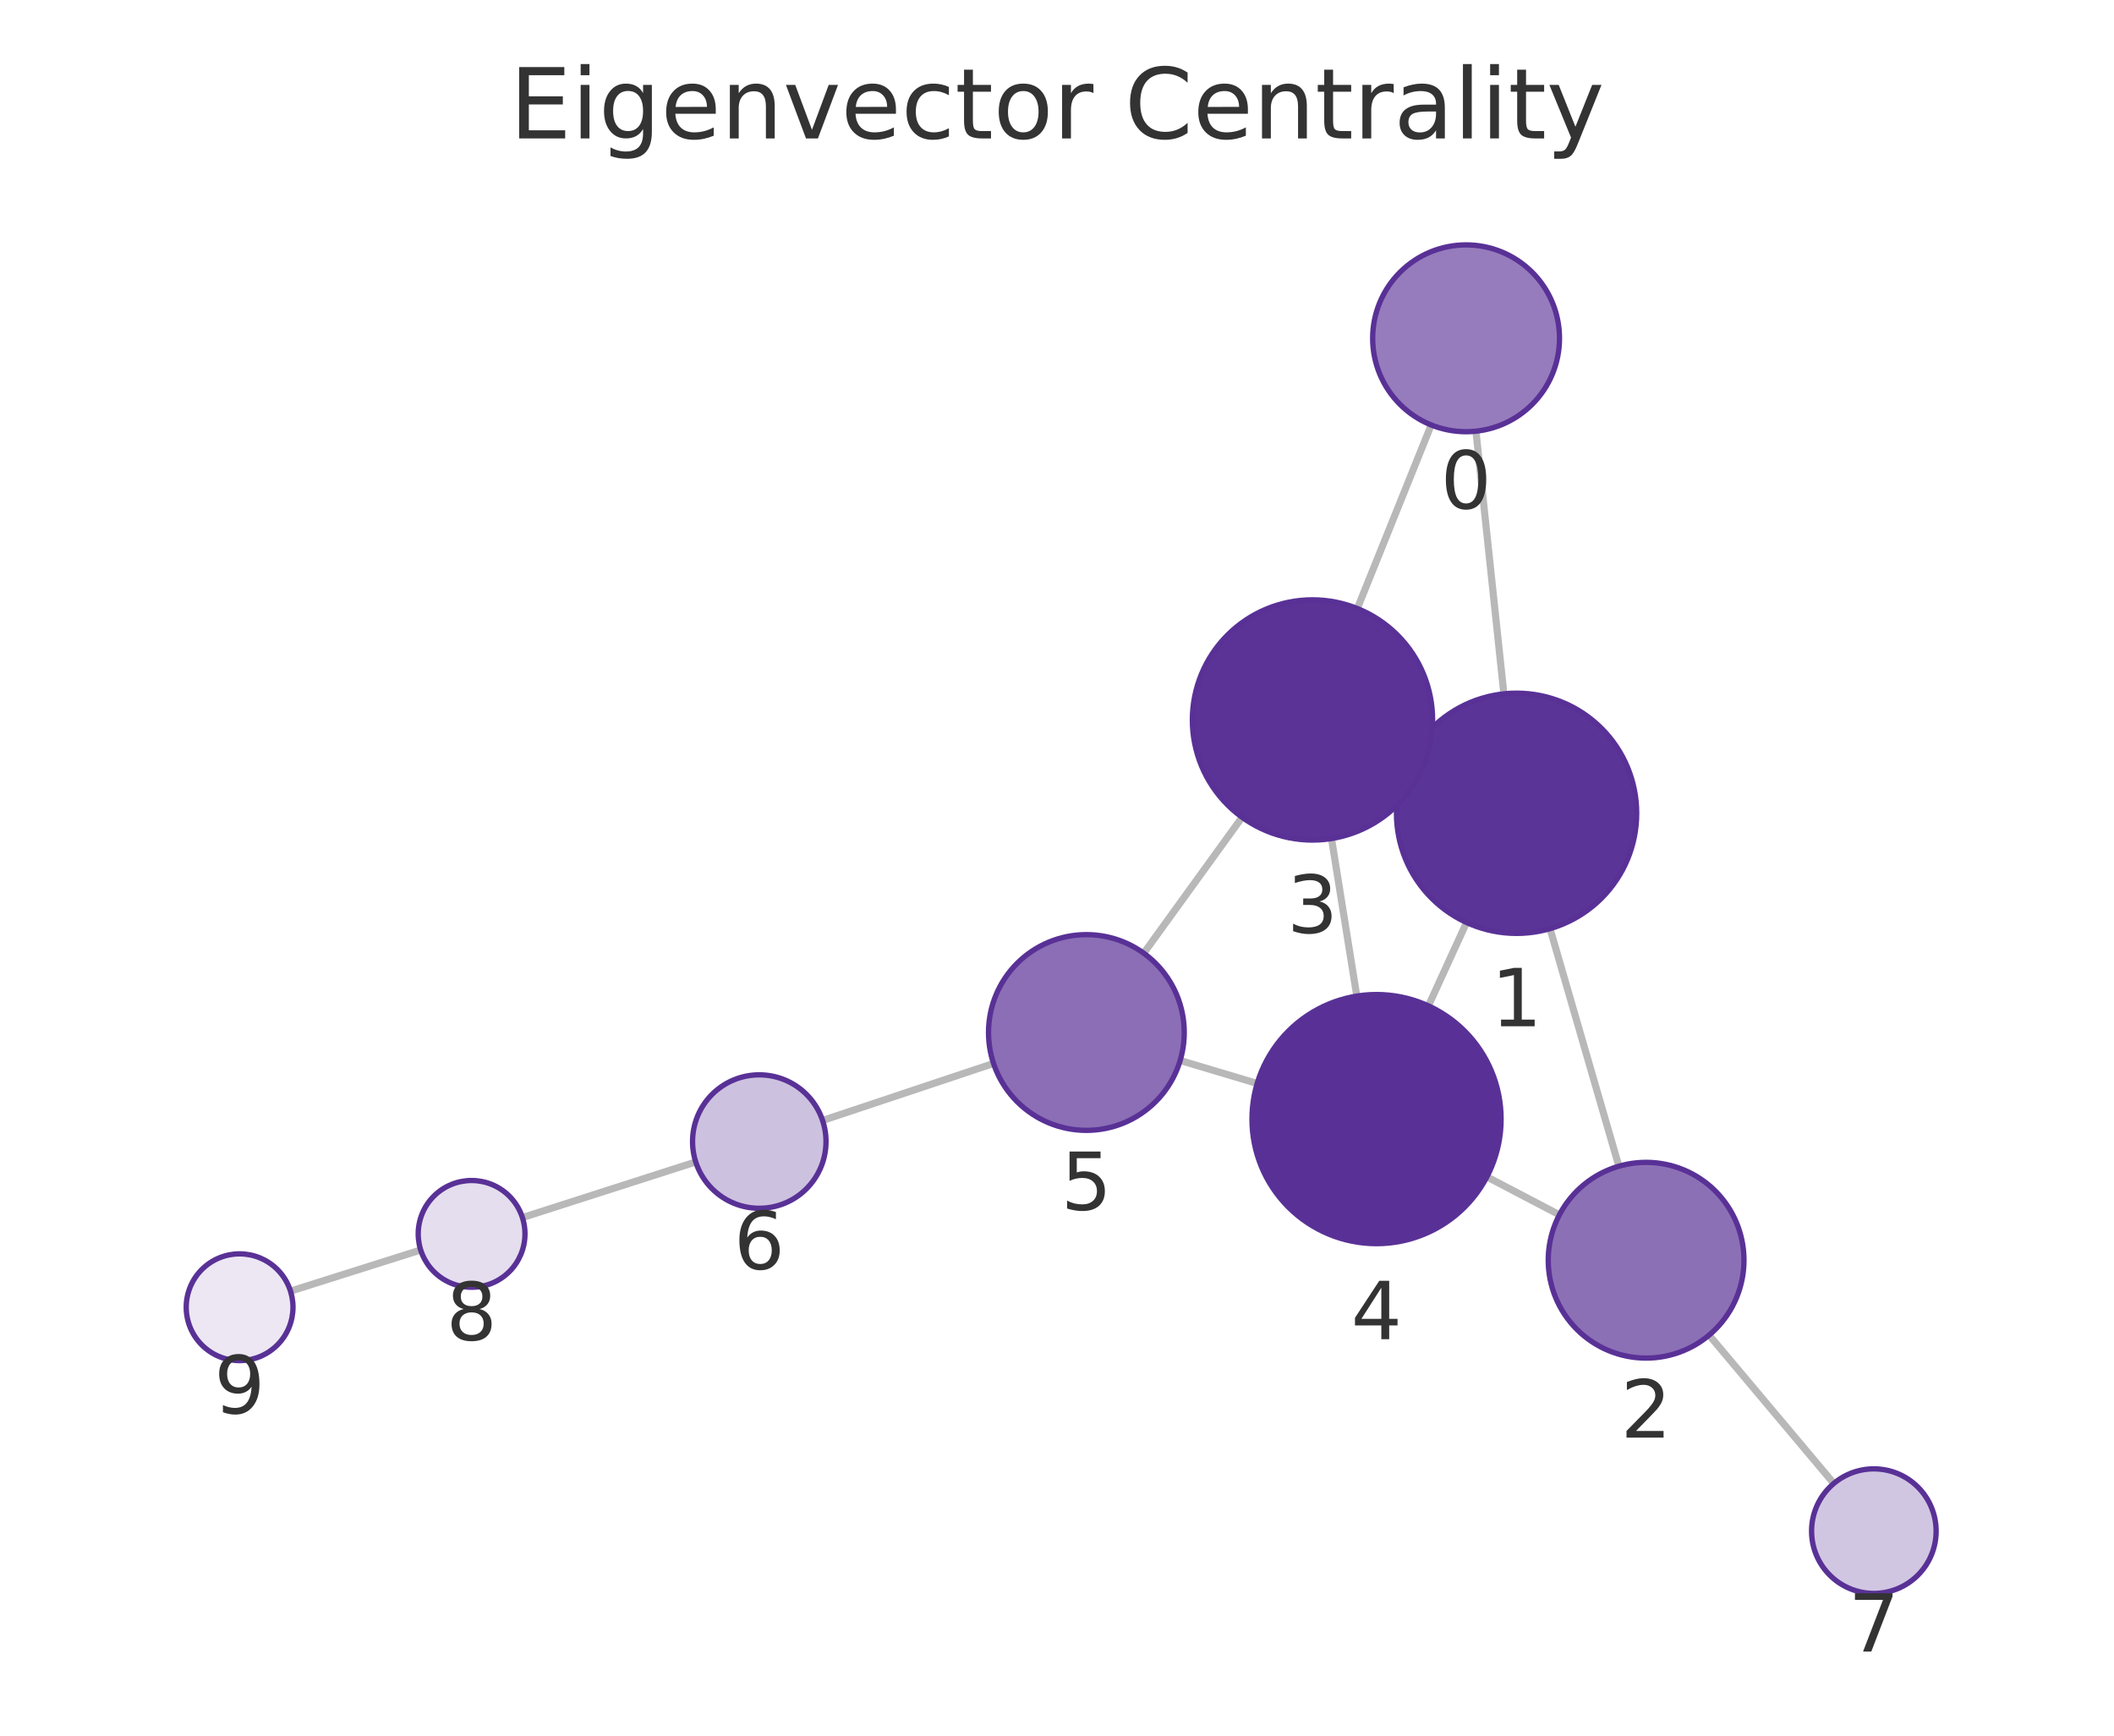
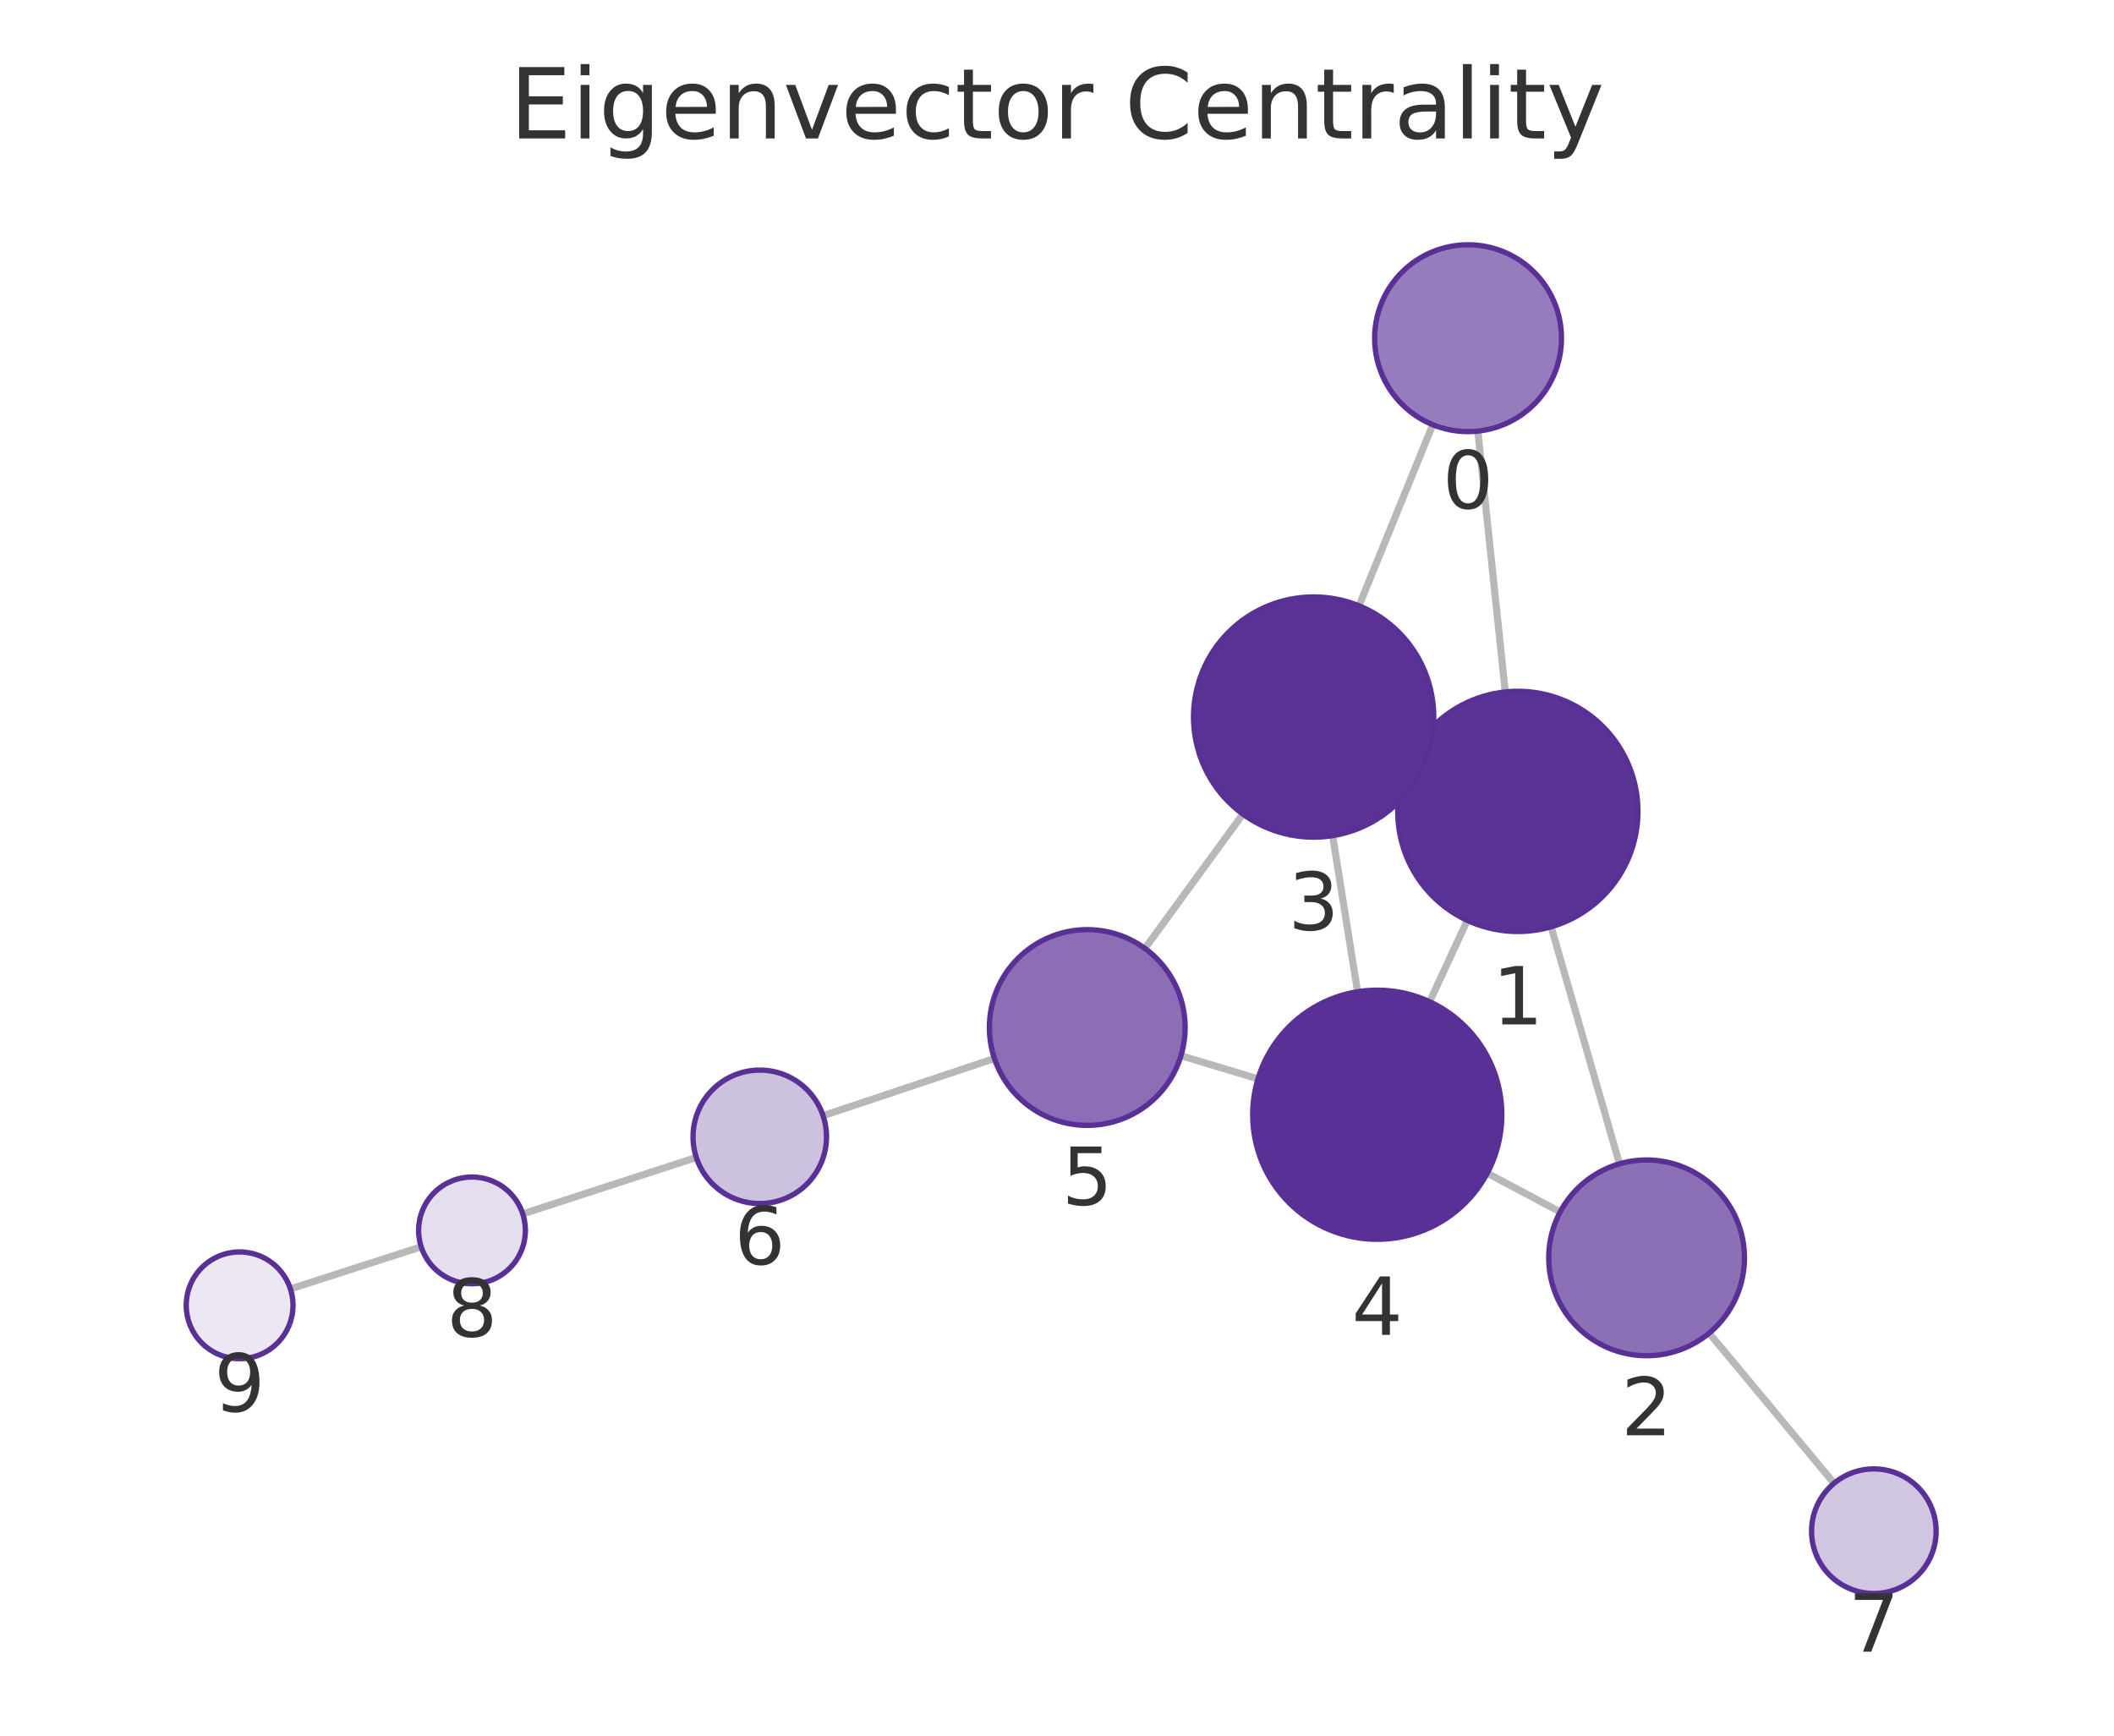
<svg xmlns="http://www.w3.org/2000/svg" xmlns:xlink="http://www.w3.org/1999/xlink" width="237.6pt" height="195.078pt" viewBox="0 0 237.6 195.078" version="1.1">
  <defs>
    <style type="text/css">*{stroke-linejoin: round; stroke-linecap: butt}</style>
  </defs>
  <g id="figure_1">
    <g id="patch_1">
      <path d="M 0 195.078  L 237.6 195.078  L 237.6 0  L 0 0  L 0 195.078  z " style="fill: none" />
    </g>
    <g id="axes_1">
      <g id="patch_2">
        <path d="M 7.2 187.878  L 230.4 187.878  L 230.4 21.558  L 7.2 21.558  L 7.2 187.878  z " style="fill: none" />
      </g>
      <g id="EdgeCollection_1">
-         <path d="M 165.888 48.465  L 169.026 77.985  " clip-path="url(#p3f14c48b4c)" style="fill: #b8b8b8; stroke: #b8b8b8; stroke-width: 0.8" />
-         <path d="M 160.858 47.764  L 152.555 68.394  " clip-path="url(#p3f14c48b4c)" style="fill: #b8b8b8; stroke: #b8b8b8; stroke-width: 0.8" />
-         <path d="M 174.211 104.375  L 181.95 131.077  " clip-path="url(#p3f14c48b4c)" style="fill: #b8b8b8; stroke: #b8b8b8; stroke-width: 0.8" />
-         <path d="M 158.176 85.794  L 159.792 86.533  " clip-path="url(#p3f14c48b4c)" style="fill: #b8b8b8; stroke: #b8b8b8; stroke-width: 0.8" />
-         <path d="M 164.833 103.683  L 160.543 113.052  " clip-path="url(#p3f14c48b4c)" style="fill: #b8b8b8; stroke: #b8b8b8; stroke-width: 0.8" />
-         <path d="M 175.267 136.54  L 167.118 132.274  " clip-path="url(#p3f14c48b4c)" style="fill: #b8b8b8; stroke: #b8b8b8; stroke-width: 0.8" />
-         <path d="M 192.091 150.062  L 206.105 166.732  " clip-path="url(#p3f14c48b4c)" style="fill: #b8b8b8; stroke: #b8b8b8; stroke-width: 0.8" />
-         <path d="M 149.654 94.248  L 152.496 111.957  " clip-path="url(#p3f14c48b4c)" style="fill: #b8b8b8; stroke: #b8b8b8; stroke-width: 0.8" />
-         <path d="M 139.602 91.856  L 128.549 107.135  " clip-path="url(#p3f14c48b4c)" style="fill: #b8b8b8; stroke: #b8b8b8; stroke-width: 0.8" />
-         <path d="M 141.299 121.777  L 132.642 119.193  " clip-path="url(#p3f14c48b4c)" style="fill: #b8b8b8; stroke: #b8b8b8; stroke-width: 0.8" />
-         <path d="M 111.666 119.527  L 92.453 125.933  " clip-path="url(#p3f14c48b4c)" style="fill: #b8b8b8; stroke: #b8b8b8; stroke-width: 0.8" />
-         <path d="M 78.196 130.597  L 58.717 136.849  " clip-path="url(#p3f14c48b4c)" style="fill: #b8b8b8; stroke: #b8b8b8; stroke-width: 0.8" />
-         <path d="M 47.283 140.491  L 32.651 145.117  " clip-path="url(#p3f14c48b4c)" style="fill: #b8b8b8; stroke: #b8b8b8; stroke-width: 0.8" />
+         <path d="M 166.099 48.454  L 169.182 77.771  " clip-path="url(#p6a3829d4ff)" style="fill: #b8b8b8; stroke: #b8b8b8; stroke-width: 0.8" />
+         <path d="M 161.037 47.735  L 152.742 68.09  " clip-path="url(#p6a3829d4ff)" style="fill: #b8b8b8; stroke: #b8b8b8; stroke-width: 0.8" />
+         <path d="M 174.336 104.168  L 182.02 130.807  " clip-path="url(#p6a3829d4ff)" style="fill: #b8b8b8; stroke: #b8b8b8; stroke-width: 0.8" />
+         <path d="M 158.34 85.533  L 159.901 86.255  " clip-path="url(#p6a3829d4ff)" style="fill: #b8b8b8; stroke: #b8b8b8; stroke-width: 0.8" />
+         <path d="M 164.918 103.445  L 160.681 112.588  " clip-path="url(#p6a3829d4ff)" style="fill: #b8b8b8; stroke: #b8b8b8; stroke-width: 0.8" />
+         <path d="M 175.354 136.214  L 167.158 131.859  " clip-path="url(#p6a3829d4ff)" style="fill: #b8b8b8; stroke: #b8b8b8; stroke-width: 0.8" />
+         <path d="M 192.1 149.835  L 206.134 166.715  " clip-path="url(#p6a3829d4ff)" style="fill: #b8b8b8; stroke: #b8b8b8; stroke-width: 0.8" />
+         <path d="M 149.778 93.922  L 152.584 111.466  " clip-path="url(#p6a3829d4ff)" style="fill: #b8b8b8; stroke: #b8b8b8; stroke-width: 0.8" />
+         <path d="M 139.692 91.499  L 128.682 106.599  " clip-path="url(#p6a3829d4ff)" style="fill: #b8b8b8; stroke: #b8b8b8; stroke-width: 0.8" />
+         <path d="M 141.388 121.258  L 132.734 118.655  " clip-path="url(#p6a3829d4ff)" style="fill: #b8b8b8; stroke: #b8b8b8; stroke-width: 0.8" />
+         <path d="M 111.766 118.97  L 92.508 125.397  " clip-path="url(#p6a3829d4ff)" style="fill: #b8b8b8; stroke: #b8b8b8; stroke-width: 0.8" />
+         <path d="M 78.261 130.091  L 58.755 136.435  " clip-path="url(#p6a3829d4ff)" style="fill: #b8b8b8; stroke: #b8b8b8; stroke-width: 0.8" />
+         <path d="M 47.338 140.132  L 32.641 144.871  " clip-path="url(#p6a3829d4ff)" style="fill: #b8b8b8; stroke: #b8b8b8; stroke-width: 0.8" />
      </g>
      <g id="VertexCollection_1">
-         <path d="M 164.778 48.524  C 167.563 48.524 170.234 47.417 172.203 45.448  C 174.172 43.479 175.278 40.808 175.278 38.024  C 175.278 35.239 174.172 32.568 172.203 30.599  C 170.234 28.63 167.563 27.524 164.778 27.524  C 161.993 27.524 159.322 28.63 157.353 30.599  C 155.384 32.568 154.278 35.239 154.278 38.024  C 154.278 40.808 155.384 43.479 157.353 45.448  C 159.322 47.417 161.993 48.524 164.778 48.524  z " clip-path="url(#p3f14c48b4c)" style="fill: #967cbc; stroke: #593196; stroke-width: 0.6" />
-         <path d="M 170.453 104.909  C 174.034 104.909 177.468 103.487 179.999 100.955  C 182.531 98.423 183.953 94.989 183.953 91.409  C 183.953 87.829 182.531 84.395 179.999 81.863  C 177.468 79.331 174.034 77.909 170.453 77.909  C 166.873 77.909 163.439 79.331 160.907 81.863  C 158.376 84.395 156.953 87.829 156.953 91.409  C 156.953 94.989 158.376 98.423 160.907 100.955  C 163.439 103.487 166.873 104.909 170.453 104.909  z " clip-path="url(#p3f14c48b4c)" style="fill: #5b3497; stroke: #593196; stroke-width: 0.6" />
-         <path d="M 185.012 152.642  C 187.93 152.642 190.728 151.483 192.791 149.42  C 194.853 147.357 196.012 144.559 196.012 141.642  C 196.012 138.725 194.853 135.926 192.791 133.864  C 190.728 131.801 187.93 130.642 185.012 130.642  C 182.095 130.642 179.297 131.801 177.234 133.864  C 175.171 135.926 174.012 138.725 174.012 141.642  C 174.012 144.559 175.171 147.357 177.234 149.42  C 179.297 151.483 182.095 152.642 185.012 152.642  z " clip-path="url(#p3f14c48b4c)" style="fill: #8c70b6; stroke: #593196; stroke-width: 0.6" />
-         <path d="M 147.515 94.418  C 151.095 94.418 154.53 92.996 157.061 90.464  C 159.593 87.932 161.015 84.498 161.015 80.918  C 161.015 77.338 159.593 73.904 157.061 71.372  C 154.53 68.841 151.095 67.418 147.515 67.418  C 143.935 67.418 140.501 68.841 137.969 71.372  C 135.438 73.904 134.015 77.338 134.015 80.918  C 134.015 84.498 135.438 87.932 137.969 90.464  C 140.501 92.996 143.935 94.418 147.515 94.418  z " clip-path="url(#p3f14c48b4c)" style="fill: #5b3397; stroke: #593196; stroke-width: 0.6" />
-         <path d="M 154.714 139.78  C 158.427 139.78 161.989 138.305 164.614 135.68  C 167.239 133.055 168.714 129.493 168.714 125.78  C 168.714 122.068 167.239 118.506 164.614 115.881  C 161.989 113.256 158.427 111.78 154.714 111.78  C 151.002 111.78 147.44 113.256 144.815 115.881  C 142.19 118.506 140.714 122.068 140.714 125.78  C 140.714 129.493 142.19 133.055 144.815 135.68  C 147.44 138.305 151.002 139.78 154.714 139.78  z " clip-path="url(#p3f14c48b4c)" style="fill: #593196; stroke: #593196; stroke-width: 0.6" />
-         <path d="M 122.102 127.047  C 125.019 127.047 127.817 125.888 129.88 123.825  C 131.943 121.763 133.102 118.965 133.102 116.047  C 133.102 113.13 131.943 110.332 129.88 108.269  C 127.817 106.206 125.019 105.047 122.102 105.047  C 119.184 105.047 116.386 106.206 114.323 108.269  C 112.261 110.332 111.102 113.13 111.102 116.047  C 111.102 118.965 112.261 121.763 114.323 123.825  C 116.386 125.888 119.184 127.047 122.102 127.047  z " clip-path="url(#p3f14c48b4c)" style="fill: #8b6eb5; stroke: #593196; stroke-width: 0.6" />
-         <path d="M 85.338 135.805  C 87.327 135.805 89.235 135.015 90.641 133.608  C 92.047 132.202 92.838 130.294 92.838 128.305  C 92.838 126.316 92.047 124.408 90.641 123.002  C 89.235 121.595 87.327 120.805 85.338 120.805  C 83.349 120.805 81.441 121.595 80.034 123.002  C 78.628 124.408 77.838 126.316 77.838 128.305  C 77.838 130.294 78.628 132.202 80.034 133.608  C 81.441 135.015 83.349 135.805 85.338 135.805  z " clip-path="url(#p3f14c48b4c)" style="fill: #cdc1e0; stroke: #593196; stroke-width: 0.6" />
-         <path d="M 210.609 179.091  C 212.466 179.091 214.246 178.353 215.559 177.04  C 216.872 175.728 217.609 173.947 217.609 172.091  C 217.609 170.234 216.872 168.453 215.559 167.141  C 214.246 165.828 212.466 165.091 210.609 165.091  C 208.753 165.091 206.972 165.828 205.66 167.141  C 204.347 168.453 203.609 170.234 203.609 172.091  C 203.609 173.947 204.347 175.728 205.66 177.04  C 206.972 178.353 208.753 179.091 210.609 179.091  z " clip-path="url(#p3f14c48b4c)" style="fill: #d1c6e2; stroke: #593196; stroke-width: 0.6" />
-         <path d="M 53.004 144.682  C 54.595 144.682 56.121 144.05 57.246 142.925  C 58.371 141.8 59.004 140.273 59.004 138.682  C 59.004 137.091 58.371 135.565 57.246 134.44  C 56.121 133.314 54.595 132.682 53.004 132.682  C 51.412 132.682 49.886 133.314 48.761 134.44  C 47.636 135.565 47.004 137.091 47.004 138.682  C 47.004 140.273 47.636 141.8 48.761 142.925  C 49.886 144.05 51.412 144.682 53.004 144.682  z " clip-path="url(#p3f14c48b4c)" style="fill: #e5deee; stroke: #593196; stroke-width: 0.6" />
-         <path d="M 26.93 152.926  C 28.522 152.926 30.048 152.294 31.173 151.168  C 32.298 150.043 32.93 148.517 32.93 146.926  C 32.93 145.335 32.298 143.808 31.173 142.683  C 30.048 141.558 28.522 140.926 26.93 140.926  C 25.339 140.926 23.813 141.558 22.688 142.683  C 21.563 143.808 20.93 145.335 20.93 146.926  C 20.93 148.517 21.563 150.043 22.688 151.168  C 23.813 152.294 25.339 152.926 26.93 152.926  z " clip-path="url(#p3f14c48b4c)" style="fill: #ece7f3; stroke: #593196; stroke-width: 0.6" />
+         <path d="M 165 48.512  C 167.785 48.512 170.456 47.406 172.425 45.437  C 174.394 43.468 175.5 40.797 175.5 38.012  C 175.5 35.227 174.394 32.556 172.425 30.587  C 170.456 28.618 167.785 27.512 165 27.512  C 162.216 27.512 159.545 28.618 157.576 30.587  C 155.607 32.556 154.5 35.227 154.5 38.012  C 154.5 40.797 155.607 43.468 157.576 45.437  C 159.545 47.406 162.216 48.512 165 48.512  z " clip-path="url(#p6a3829d4ff)" style="fill: #967cbc; stroke: #593196; stroke-width: 0.6" />
+         <path d="M 170.594 104.697  C 174.175 104.697 177.609 103.274 180.14 100.743  C 182.672 98.211 184.094 94.777 184.094 91.197  C 184.094 87.616 182.672 84.182 180.14 81.651  C 177.609 79.119 174.175 77.697 170.594 77.697  C 167.014 77.697 163.58 79.119 161.048 81.651  C 158.517 84.182 157.094 87.616 157.094 91.197  C 157.094 94.777 158.517 98.211 161.048 100.743  C 163.58 103.274 167.014 104.697 170.594 104.697  z " clip-path="url(#p6a3829d4ff)" style="fill: #5b3497; stroke: #593196; stroke-width: 0.6" />
+         <path d="M 185.068 152.376  C 187.986 152.376 190.784 151.217 192.846 149.154  C 194.909 147.091 196.068 144.293 196.068 141.376  C 196.068 138.459 194.909 135.66 192.846 133.598  C 190.784 131.535 187.986 130.376 185.068 130.376  C 182.151 130.376 179.353 131.535 177.29 133.598  C 175.227 135.66 174.068 138.459 174.068 141.376  C 174.068 144.293 175.227 147.091 177.29 149.154  C 179.353 151.217 182.151 152.376 185.068 152.376  z " clip-path="url(#p6a3829d4ff)" style="fill: #8c70b6; stroke: #593196; stroke-width: 0.6" />
+         <path d="M 147.646 94.092  C 151.227 94.092 154.661 92.669 157.192 90.137  C 159.724 87.606 161.146 84.172 161.146 80.592  C 161.146 77.011 159.724 73.577 157.192 71.046  C 154.661 68.514 151.227 67.092 147.646 67.092  C 144.066 67.092 140.632 68.514 138.1 71.046  C 135.569 73.577 134.146 77.011 134.146 80.592  C 134.146 84.172 135.569 87.606 138.1 90.137  C 140.632 92.669 144.066 94.092 147.646 94.092  z " clip-path="url(#p6a3829d4ff)" style="fill: #5b3397; stroke: #593196; stroke-width: 0.6" />
+         <path d="M 154.795 139.29  C 158.508 139.29 162.069 137.815 164.694 135.19  C 167.32 132.564 168.795 129.003 168.795 125.29  C 168.795 121.577 167.32 118.016 164.694 115.391  C 162.069 112.765 158.508 111.29 154.795 111.29  C 151.082 111.29 147.521 112.765 144.895 115.391  C 142.27 118.016 140.795 121.577 140.795 125.29  C 140.795 129.003 142.27 132.564 144.895 135.19  C 147.521 137.815 151.082 139.29 154.795 139.29  z " clip-path="url(#p6a3829d4ff)" style="fill: #593196; stroke: #593196; stroke-width: 0.6" />
+         <path d="M 122.2 126.487  C 125.118 126.487 127.916 125.328 129.979 123.265  C 132.041 121.202 133.2 118.404 133.2 115.487  C 133.2 112.57 132.041 109.772 129.979 107.709  C 127.916 105.646 125.118 104.487 122.2 104.487  C 119.283 104.487 116.485 105.646 114.422 107.709  C 112.359 109.772 111.2 112.57 111.2 115.487  C 111.2 118.404 112.359 121.202 114.422 123.265  C 116.485 125.328 119.283 126.487 122.2 126.487  z " clip-path="url(#p6a3829d4ff)" style="fill: #8b6eb5; stroke: #593196; stroke-width: 0.6" />
+         <path d="M 85.394 135.272  C 87.383 135.272 89.291 134.482 90.697 133.075  C 92.104 131.669 92.894 129.761 92.894 127.772  C 92.894 125.783 92.104 123.875 90.697 122.469  C 89.291 121.062 87.383 120.272 85.394 120.272  C 83.405 120.272 81.497 121.062 80.09 122.469  C 78.684 123.875 77.894 125.783 77.894 127.772  C 77.894 129.761 78.684 131.669 80.09 133.075  C 81.497 134.482 83.405 135.272 85.394 135.272  z " clip-path="url(#p6a3829d4ff)" style="fill: #cdc1e0; stroke: #593196; stroke-width: 0.6" />
+         <path d="M 210.609 179.098  C 212.465 179.098 214.246 178.361 215.559 177.048  C 216.871 175.735 217.609 173.955 217.609 172.098  C 217.609 170.242 216.871 168.461 215.559 167.148  C 214.246 165.836 212.465 165.098 210.609 165.098  C 208.753 165.098 206.972 165.836 205.659 167.148  C 204.347 168.461 203.609 170.242 203.609 172.098  C 203.609 173.955 204.347 175.735 205.659 177.048  C 206.972 178.361 208.753 179.098 210.609 179.098  z " clip-path="url(#p6a3829d4ff)" style="fill: #d1c6e2; stroke: #593196; stroke-width: 0.6" />
+         <path d="M 53.049 144.29  C 54.64 144.29 56.166 143.658 57.291 142.533  C 58.417 141.408 59.049 139.881 59.049 138.29  C 59.049 136.699 58.417 135.173 57.291 134.047  C 56.166 132.922 54.64 132.29 53.049 132.29  C 51.458 132.29 49.931 132.922 48.806 134.047  C 47.681 135.173 47.049 136.699 47.049 138.29  C 47.049 139.881 47.681 141.408 48.806 142.533  C 49.931 143.658 51.458 144.29 53.049 144.29  z " clip-path="url(#p6a3829d4ff)" style="fill: #e5deee; stroke: #593196; stroke-width: 0.6" />
+         <path d="M 26.931 152.712  C 28.522 152.712 30.048 152.08 31.173 150.955  C 32.298 149.83 32.931 148.303 32.931 146.712  C 32.931 145.121 32.298 143.595 31.173 142.47  C 30.048 141.344 28.522 140.712 26.931 140.712  C 25.339 140.712 23.813 141.344 22.688 142.47  C 21.563 143.595 20.931 145.121 20.931 146.712  C 20.931 148.303 21.563 149.83 22.688 150.955  C 23.813 152.08 25.339 152.712 26.931 152.712  z " clip-path="url(#p6a3829d4ff)" style="fill: #ece7f3; stroke: #593196; stroke-width: 0.6" />
      </g>
      <g id="text_1">
-         <g clip-path="url(#p3f14c48b4c)">
-           <g style="fill: #333333" transform="translate(161.9149 57.16147) scale(0.09 -0.09)">
+         <g clip-path="url(#p6a3829d4ff)">
+           <g style="fill: #333333" transform="translate(162.1372 57.1499) scale(0.09 -0.09)">
            <defs>
              <path id="DejaVuSans-13" d="M 2034 4250  Q 1547 4250 1301 3770  Q 1056 3291 1056 2328  Q 1056 1369 1301 889  Q 1547 409 2034 409  Q 2525 409 2770 889  Q 3016 1369 3016 2328  Q 3016 3291 2770 3770  Q 2525 4250 2034 4250  z M 2034 4750  Q 2819 4750 3233 4129  Q 3647 3509 3647 2328  Q 3647 1150 3233 529  Q 2819 -91 2034 -91  Q 1250 -91 836 529  Q 422 1150 422 2328  Q 422 3509 836 4129  Q 1250 4750 2034 4750  z " transform="scale(0.015625)" />
            </defs>
            <use xlink:href="#DejaVuSans-13" />
          </g>
        </g>
      </g>
      <g id="text_2">
-         <g clip-path="url(#p3f14c48b4c)">
-           <g style="fill: #333333" transform="translate(167.5903 115.3469) scale(0.09 -0.09)">
+         <g clip-path="url(#p6a3829d4ff)">
+           <g style="fill: #333333" transform="translate(167.7312 115.1345) scale(0.09 -0.09)">
            <defs>
              <path id="DejaVuSans-14" d="M 794 531  L 1825 531  L 1825 4091  L 703 3866  L 703 4441  L 1819 4666  L 2450 4666  L 2450 531  L 3481 531  L 3481 0  L 794 0  L 794 531  z " transform="scale(0.015625)" />
            </defs>
            <use xlink:href="#DejaVuSans-14" />
          </g>
        </g>
      </g>
      <g id="text_3">
-         <g clip-path="url(#p3f14c48b4c)">
-           <g style="fill: #333333" transform="translate(182.1492 161.5797) scale(0.09 -0.09)">
+         <g clip-path="url(#p6a3829d4ff)">
+           <g style="fill: #333333" transform="translate(182.2052 161.3137) scale(0.09 -0.09)">
            <defs>
              <path id="DejaVuSans-15" d="M 1228 531  L 3431 531  L 3431 0  L 469 0  L 469 531  Q 828 903 1448 1529  Q 2069 2156 2228 2338  Q 2531 2678 2651 2914  Q 2772 3150 2772 3378  Q 2772 3750 2511 3984  Q 2250 4219 1831 4219  Q 1534 4219 1204 4116  Q 875 4013 500 3803  L 500 4441  Q 881 4594 1212 4672  Q 1544 4750 1819 4750  Q 2544 4750 2975 4387  Q 3406 4025 3406 3419  Q 3406 3131 3298 2873  Q 3191 2616 2906 2266  Q 2828 2175 2409 1742  Q 1991 1309 1228 531  z " transform="scale(0.015625)" />
            </defs>
            <use xlink:href="#DejaVuSans-15" />
          </g>
        </g>
      </g>
      <g id="text_4">
-         <g clip-path="url(#p3f14c48b4c)">
-           <g style="fill: #333333" transform="translate(144.6521 104.856) scale(0.09 -0.09)">
+         <g clip-path="url(#p6a3829d4ff)">
+           <g style="fill: #333333" transform="translate(144.7832 104.5294) scale(0.09 -0.09)">
            <defs>
              <path id="DejaVuSans-16" d="M 2597 2516  Q 3050 2419 3304 2112  Q 3559 1806 3559 1356  Q 3559 666 3084 287  Q 2609 -91 1734 -91  Q 1441 -91 1130 -33  Q 819 25 488 141  L 488 750  Q 750 597 1062 519  Q 1375 441 1716 441  Q 2309 441 2620 675  Q 2931 909 2931 1356  Q 2931 1769 2642 2001  Q 2353 2234 1838 2234  L 1294 2234  L 1294 2753  L 1863 2753  Q 2328 2753 2575 2939  Q 2822 3125 2822 3475  Q 2822 3834 2567 4026  Q 2313 4219 1838 4219  Q 1578 4219 1281 4162  Q 984 4106 628 3988  L 628 4550  Q 988 4650 1302 4700  Q 1616 4750 1894 4750  Q 2613 4750 3031 4423  Q 3450 4097 3450 3541  Q 3450 3153 3228 2886  Q 3006 2619 2597 2516  z " transform="scale(0.015625)" />
            </defs>
            <use xlink:href="#DejaVuSans-16" />
          </g>
        </g>
      </g>
      <g id="text_5">
-         <g clip-path="url(#p3f14c48b4c)">
-           <g style="fill: #333333" transform="translate(151.8514 150.5184) scale(0.09 -0.09)">
+         <g clip-path="url(#p6a3829d4ff)">
+           <g style="fill: #333333" transform="translate(151.9318 150.0282) scale(0.09 -0.09)">
            <defs>
              <path id="DejaVuSans-17" d="M 2419 4116  L 825 1625  L 2419 1625  L 2419 4116  z M 2253 4666  L 3047 4666  L 3047 1625  L 3713 1625  L 3713 1100  L 3047 1100  L 3047 0  L 2419 0  L 2419 1100  L 313 1100  L 313 1709  L 2253 4666  z " transform="scale(0.015625)" />
            </defs>
            <use xlink:href="#DejaVuSans-17" />
          </g>
        </g>
      </g>
      <g id="text_6">
-         <g clip-path="url(#p3f14c48b4c)">
-           <g style="fill: #333333" transform="translate(119.2384 135.9852) scale(0.09 -0.09)">
+         <g clip-path="url(#p6a3829d4ff)">
+           <g style="fill: #333333" transform="translate(119.3373 135.425) scale(0.09 -0.09)">
            <defs>
              <path id="DejaVuSans-18" d="M 691 4666  L 3169 4666  L 3169 4134  L 1269 4134  L 1269 2991  Q 1406 3038 1543 3061  Q 1681 3084 1819 3084  Q 2600 3084 3056 2656  Q 3513 2228 3513 1497  Q 3513 744 3044 326  Q 2575 -91 1722 -91  Q 1428 -91 1123 -41  Q 819 9 494 109  L 494 744  Q 775 591 1075 516  Q 1375 441 1709 441  Q 2250 441 2565 725  Q 2881 1009 2881 1497  Q 2881 1984 2565 2268  Q 2250 2553 1709 2553  Q 1456 2553 1204 2497  Q 953 2441 691 2322  L 691 4666  z " transform="scale(0.015625)" />
            </defs>
            <use xlink:href="#DejaVuSans-18" />
          </g>
        </g>
      </g>
      <g id="text_7">
-         <g clip-path="url(#p3f14c48b4c)">
-           <g style="fill: #333333" transform="translate(82.47456 142.643) scale(0.09 -0.09)">
+         <g clip-path="url(#p6a3829d4ff)">
+           <g style="fill: #333333" transform="translate(82.53065 142.1098) scale(0.09 -0.09)">
            <defs>
              <path id="DejaVuSans-19" d="M 2113 2584  Q 1688 2584 1439 2293  Q 1191 2003 1191 1497  Q 1191 994 1439 701  Q 1688 409 2113 409  Q 2538 409 2786 701  Q 3034 994 3034 1497  Q 3034 2003 2786 2293  Q 2538 2584 2113 2584  z M 3366 4563  L 3366 3988  Q 3128 4100 2886 4159  Q 2644 4219 2406 4219  Q 1781 4219 1451 3797  Q 1122 3375 1075 2522  Q 1259 2794 1537 2939  Q 1816 3084 2150 3084  Q 2853 3084 3261 2657  Q 3669 2231 3669 1497  Q 3669 778 3244 343  Q 2819 -91 2113 -91  Q 1303 -91 875 529  Q 447 1150 447 2328  Q 447 3434 972 4092  Q 1497 4750 2381 4750  Q 2619 4750 2861 4703  Q 3103 4656 3366 4563  z " transform="scale(0.015625)" />
            </defs>
            <use xlink:href="#DejaVuSans-19" />
          </g>
        </g>
      </g>
      <g id="text_8">
-         <g clip-path="url(#p3f14c48b4c)">
-           <g style="fill: #333333" transform="translate(207.7462 185.6284) scale(0.09 -0.09)">
+         <g clip-path="url(#p6a3829d4ff)">
+           <g style="fill: #333333" transform="translate(207.7459 185.6361) scale(0.09 -0.09)">
            <defs>
              <path id="DejaVuSans-1a" d="M 525 4666  L 3525 4666  L 3525 4397  L 1831 0  L 1172 0  L 2766 4134  L 525 4134  L 525 4666  z " transform="scale(0.015625)" />
            </defs>
            <use xlink:href="#DejaVuSans-1a" />
          </g>
        </g>
      </g>
      <g id="text_9">
-         <g clip-path="url(#p3f14c48b4c)">
-           <g style="fill: #333333" transform="translate(50.1404 150.6201) scale(0.09 -0.09)">
+         <g clip-path="url(#p6a3829d4ff)">
+           <g style="fill: #333333" transform="translate(50.1856 150.228) scale(0.09 -0.09)">
            <defs>
              <path id="DejaVuSans-1b" d="M 2034 2216  Q 1584 2216 1326 1975  Q 1069 1734 1069 1313  Q 1069 891 1326 650  Q 1584 409 2034 409  Q 2484 409 2743 651  Q 3003 894 3003 1313  Q 3003 1734 2745 1975  Q 2488 2216 2034 2216  z M 1403 2484  Q 997 2584 770 2862  Q 544 3141 544 3541  Q 544 4100 942 4425  Q 1341 4750 2034 4750  Q 2731 4750 3128 4425  Q 3525 4100 3525 3541  Q 3525 3141 3298 2862  Q 3072 2584 2669 2484  Q 3125 2378 3379 2068  Q 3634 1759 3634 1313  Q 3634 634 3220 271  Q 2806 -91 2034 -91  Q 1263 -91 848 271  Q 434 634 434 1313  Q 434 1759 690 2068  Q 947 2378 1403 2484  z M 1172 3481  Q 1172 3119 1398 2916  Q 1625 2713 2034 2713  Q 2441 2713 2670 2916  Q 2900 3119 2900 3481  Q 2900 3844 2670 4047  Q 2441 4250 2034 4250  Q 1625 4250 1398 4047  Q 1172 3844 1172 3481  z " transform="scale(0.015625)" />
            </defs>
            <use xlink:href="#DejaVuSans-1b" />
          </g>
        </g>
      </g>
      <g id="text_10">
-         <g clip-path="url(#p3f14c48b4c)">
-           <g style="fill: #333333" transform="translate(24.06726 158.8637) scale(0.09 -0.09)">
+         <g clip-path="url(#p6a3829d4ff)">
+           <g style="fill: #333333" transform="translate(24.06753 158.6501) scale(0.09 -0.09)">
            <defs>
              <path id="DejaVuSans-1c" d="M 703 97  L 703 672  Q 941 559 1184 500  Q 1428 441 1663 441  Q 2288 441 2617 861  Q 2947 1281 2994 2138  Q 2813 1869 2534 1725  Q 2256 1581 1919 1581  Q 1219 1581 811 2004  Q 403 2428 403 3163  Q 403 3881 828 4315  Q 1253 4750 1959 4750  Q 2769 4750 3195 4129  Q 3622 3509 3622 2328  Q 3622 1225 3098 567  Q 2575 -91 1691 -91  Q 1453 -91 1209 -44  Q 966 3 703 97  z M 1959 2075  Q 2384 2075 2632 2365  Q 2881 2656 2881 3163  Q 2881 3666 2632 3958  Q 2384 4250 1959 4250  Q 1534 4250 1286 3958  Q 1038 3666 1038 3163  Q 1038 2656 1286 2365  Q 1534 2075 1959 2075  z " transform="scale(0.015625)" />
            </defs>
            <use xlink:href="#DejaVuSans-1c" />
          </g>
        </g>
      </g>
      <g id="matplotlib.axis_1" />
      <g id="matplotlib.axis_2" />
      <g id="text_11">
        <g style="fill: #333333" transform="translate(57.27562 15.55828) scale(0.11 -0.11)">
          <defs>
            <path id="DejaVuSans-28" d="M 628 4666  L 3578 4666  L 3578 4134  L 1259 4134  L 1259 2753  L 3481 2753  L 3481 2222  L 1259 2222  L 1259 531  L 3634 531  L 3634 0  L 628 0  L 628 4666  z " transform="scale(0.015625)" />
            <path id="DejaVuSans-4c" d="M 603 3500  L 1178 3500  L 1178 0  L 603 0  L 603 3500  z M 603 4863  L 1178 4863  L 1178 4134  L 603 4134  L 603 4863  z " transform="scale(0.015625)" />
            <path id="DejaVuSans-4a" d="M 2906 1791  Q 2906 2416 2648 2759  Q 2391 3103 1925 3103  Q 1463 3103 1205 2759  Q 947 2416 947 1791  Q 947 1169 1205 825  Q 1463 481 1925 481  Q 2391 481 2648 825  Q 2906 1169 2906 1791  z M 3481 434  Q 3481 -459 3084 -895  Q 2688 -1331 1869 -1331  Q 1566 -1331 1297 -1286  Q 1028 -1241 775 -1147  L 775 -588  Q 1028 -725 1275 -790  Q 1522 -856 1778 -856  Q 2344 -856 2625 -561  Q 2906 -266 2906 331  L 2906 616  Q 2728 306 2450 153  Q 2172 0 1784 0  Q 1141 0 747 490  Q 353 981 353 1791  Q 353 2603 747 3093  Q 1141 3584 1784 3584  Q 2172 3584 2450 3431  Q 2728 3278 2906 2969  L 2906 3500  L 3481 3500  L 3481 434  z " transform="scale(0.015625)" />
            <path id="DejaVuSans-48" d="M 3597 1894  L 3597 1613  L 953 1613  Q 991 1019 1311 708  Q 1631 397 2203 397  Q 2534 397 2845 478  Q 3156 559 3463 722  L 3463 178  Q 3153 47 2828 -22  Q 2503 -91 2169 -91  Q 1331 -91 842 396  Q 353 884 353 1716  Q 353 2575 817 3079  Q 1281 3584 2069 3584  Q 2775 3584 3186 3129  Q 3597 2675 3597 1894  z M 3022 2063  Q 3016 2534 2758 2815  Q 2500 3097 2075 3097  Q 1594 3097 1305 2825  Q 1016 2553 972 2059  L 3022 2063  z " transform="scale(0.015625)" />
            <path id="DejaVuSans-51" d="M 3513 2113  L 3513 0  L 2938 0  L 2938 2094  Q 2938 2591 2744 2837  Q 2550 3084 2163 3084  Q 1697 3084 1428 2787  Q 1159 2491 1159 1978  L 1159 0  L 581 0  L 581 3500  L 1159 3500  L 1159 2956  Q 1366 3272 1645 3428  Q 1925 3584 2291 3584  Q 2894 3584 3203 3211  Q 3513 2838 3513 2113  z " transform="scale(0.015625)" />
            <path id="DejaVuSans-59" d="M 191 3500  L 800 3500  L 1894 563  L 2988 3500  L 3597 3500  L 2284 0  L 1503 0  L 191 3500  z " transform="scale(0.015625)" />
            <path id="DejaVuSans-46" d="M 3122 3366  L 3122 2828  Q 2878 2963 2633 3030  Q 2388 3097 2138 3097  Q 1578 3097 1268 2742  Q 959 2388 959 1747  Q 959 1106 1268 751  Q 1578 397 2138 397  Q 2388 397 2633 464  Q 2878 531 3122 666  L 3122 134  Q 2881 22 2623 -34  Q 2366 -91 2075 -91  Q 1284 -91 818 406  Q 353 903 353 1747  Q 353 2603 823 3093  Q 1294 3584 2113 3584  Q 2378 3584 2631 3529  Q 2884 3475 3122 3366  z " transform="scale(0.015625)" />
            <path id="DejaVuSans-57" d="M 1172 4494  L 1172 3500  L 2356 3500  L 2356 3053  L 1172 3053  L 1172 1153  Q 1172 725 1289 603  Q 1406 481 1766 481  L 2356 481  L 2356 0  L 1766 0  Q 1100 0 847 248  Q 594 497 594 1153  L 594 3053  L 172 3053  L 172 3500  L 594 3500  L 594 4494  L 1172 4494  z " transform="scale(0.015625)" />
            <path id="DejaVuSans-52" d="M 1959 3097  Q 1497 3097 1228 2736  Q 959 2375 959 1747  Q 959 1119 1226 758  Q 1494 397 1959 397  Q 2419 397 2687 759  Q 2956 1122 2956 1747  Q 2956 2369 2687 2733  Q 2419 3097 1959 3097  z M 1959 3584  Q 2709 3584 3137 3096  Q 3566 2609 3566 1747  Q 3566 888 3137 398  Q 2709 -91 1959 -91  Q 1206 -91 779 398  Q 353 888 353 1747  Q 353 2609 779 3096  Q 1206 3584 1959 3584  z " transform="scale(0.015625)" />
            <path id="DejaVuSans-55" d="M 2631 2963  Q 2534 3019 2420 3045  Q 2306 3072 2169 3072  Q 1681 3072 1420 2755  Q 1159 2438 1159 1844  L 1159 0  L 581 0  L 581 3500  L 1159 3500  L 1159 2956  Q 1341 3275 1631 3429  Q 1922 3584 2338 3584  Q 2397 3584 2469 3576  Q 2541 3569 2628 3553  L 2631 2963  z " transform="scale(0.015625)" />
            <path id="DejaVuSans-3" transform="scale(0.015625)" />
            <path id="DejaVuSans-26" d="M 4122 4306  L 4122 3641  Q 3803 3938 3442 4084  Q 3081 4231 2675 4231  Q 1875 4231 1450 3742  Q 1025 3253 1025 2328  Q 1025 1406 1450 917  Q 1875 428 2675 428  Q 3081 428 3442 575  Q 3803 722 4122 1019  L 4122 359  Q 3791 134 3420 21  Q 3050 -91 2638 -91  Q 1578 -91 968 557  Q 359 1206 359 2328  Q 359 3453 968 4101  Q 1578 4750 2638 4750  Q 3056 4750 3426 4639  Q 3797 4528 4122 4306  z " transform="scale(0.015625)" />
            <path id="DejaVuSans-44" d="M 2194 1759  Q 1497 1759 1228 1600  Q 959 1441 959 1056  Q 959 750 1161 570  Q 1363 391 1709 391  Q 2188 391 2477 730  Q 2766 1069 2766 1631  L 2766 1759  L 2194 1759  z M 3341 1997  L 3341 0  L 2766 0  L 2766 531  Q 2569 213 2275 61  Q 1981 -91 1556 -91  Q 1019 -91 701 211  Q 384 513 384 1019  Q 384 1609 779 1909  Q 1175 2209 1959 2209  L 2766 2209  L 2766 2266  Q 2766 2663 2505 2880  Q 2244 3097 1772 3097  Q 1472 3097 1187 3025  Q 903 2953 641 2809  L 641 3341  Q 956 3463 1253 3523  Q 1550 3584 1831 3584  Q 2591 3584 2966 3190  Q 3341 2797 3341 1997  z " transform="scale(0.015625)" />
            <path id="DejaVuSans-4f" d="M 603 4863  L 1178 4863  L 1178 0  L 603 0  L 603 4863  z " transform="scale(0.015625)" />
            <path id="DejaVuSans-5c" d="M 2059 -325  Q 1816 -950 1584 -1140  Q 1353 -1331 966 -1331  L 506 -1331  L 506 -850  L 844 -850  Q 1081 -850 1212 -737  Q 1344 -625 1503 -206  L 1606 56  L 191 3500  L 800 3500  L 1894 763  L 2988 3500  L 3597 3500  L 2059 -325  z " transform="scale(0.015625)" />
          </defs>
          <use xlink:href="#DejaVuSans-28" />
          <use xlink:href="#DejaVuSans-4c" transform="translate(63.1875 0)" />
          <use xlink:href="#DejaVuSans-4a" transform="translate(90.96875 0)" />
          <use xlink:href="#DejaVuSans-48" transform="translate(154.4531 0)" />
          <use xlink:href="#DejaVuSans-51" transform="translate(215.9844 0)" />
          <use xlink:href="#DejaVuSans-59" transform="translate(279.3594 0)" />
          <use xlink:href="#DejaVuSans-48" transform="translate(338.5469 0)" />
          <use xlink:href="#DejaVuSans-46" transform="translate(400.0781 0)" />
          <use xlink:href="#DejaVuSans-57" transform="translate(455.0625 0)" />
          <use xlink:href="#DejaVuSans-52" transform="translate(494.2656 0)" />
          <use xlink:href="#DejaVuSans-55" transform="translate(555.4531 0)" />
          <use xlink:href="#DejaVuSans-3" transform="translate(596.5625 0)" />
          <use xlink:href="#DejaVuSans-26" transform="translate(628.3438 0)" />
          <use xlink:href="#DejaVuSans-48" transform="translate(698.1719 0)" />
          <use xlink:href="#DejaVuSans-51" transform="translate(759.7031 0)" />
          <use xlink:href="#DejaVuSans-57" transform="translate(823.0781 0)" />
          <use xlink:href="#DejaVuSans-55" transform="translate(862.2812 0)" />
          <use xlink:href="#DejaVuSans-44" transform="translate(903.3906 0)" />
          <use xlink:href="#DejaVuSans-4f" transform="translate(964.6719 0)" />
          <use xlink:href="#DejaVuSans-4c" transform="translate(992.4531 0)" />
          <use xlink:href="#DejaVuSans-57" transform="translate(1020.234 0)" />
          <use xlink:href="#DejaVuSans-5c" transform="translate(1059.438 0)" />
        </g>
      </g>
    </g>
  </g>
  <defs>
-     <clipPath id="p3f14c48b4c">
+     <clipPath id="p6a3829d4ff">
      <rect x="7.2" y="21.558" width="223.2" height="166.32" />
    </clipPath>
  </defs>
</svg>
